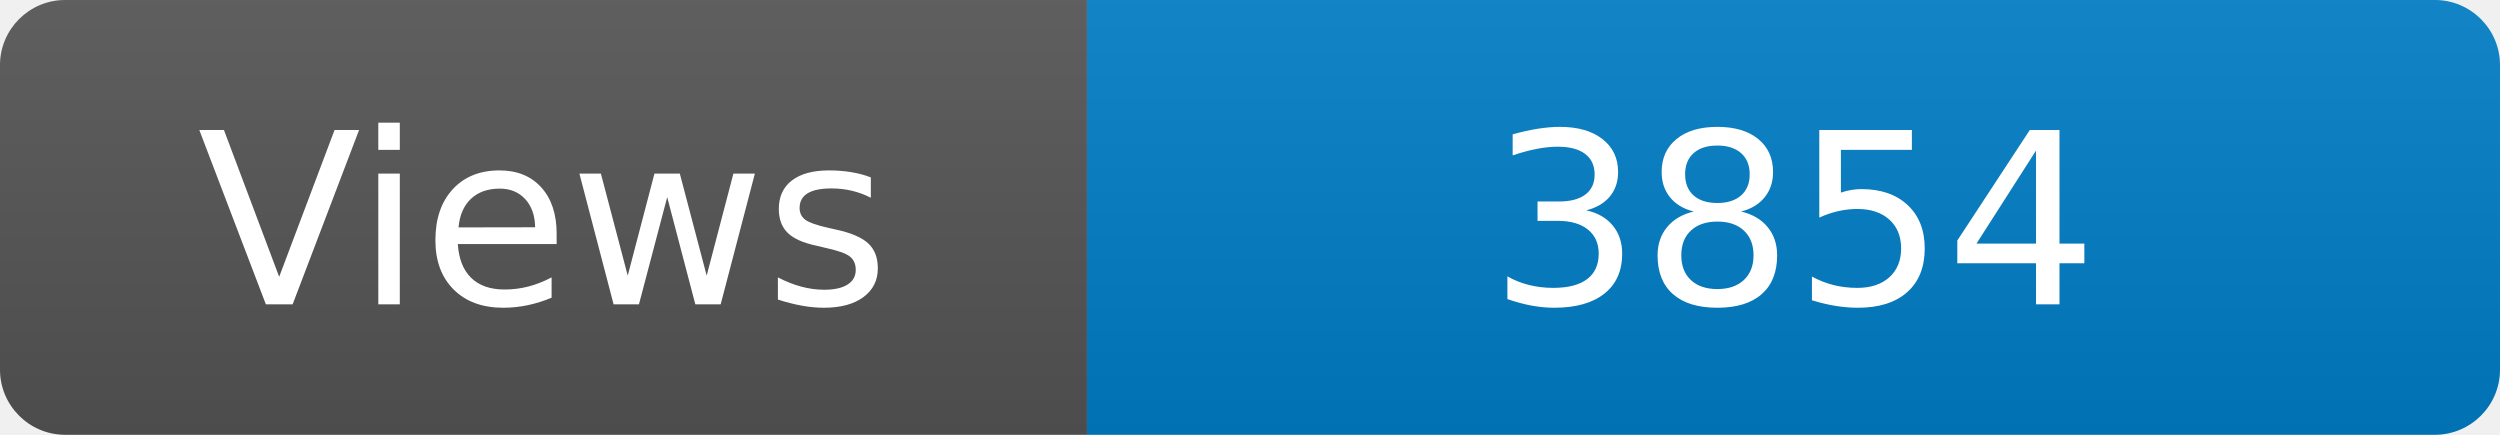
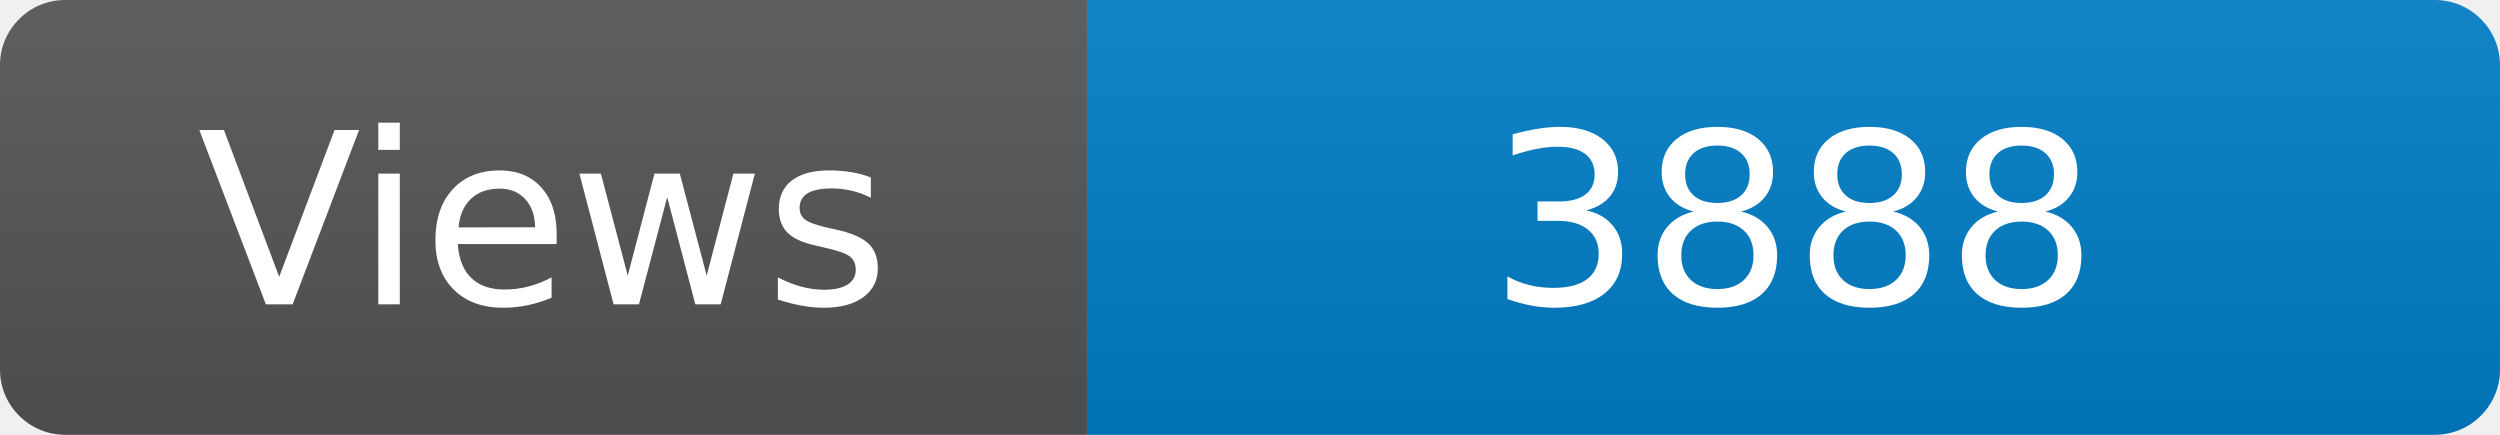
<svg xmlns="http://www.w3.org/2000/svg" width="115" height="20" role="img" aria-label="Maintained?: yes">
  <linearGradient id="s" x2="0" y2="100%">
    <stop offset="0" stop-color="#bbb" stop-opacity=".1" />
    <stop offset="1" stop-opacity=".1" />
  </linearGradient>
  <clipPath id="r">
    <rect width="115" height="20" rx="3" fill="#fff" />
  </clipPath>
  <g clip-path="url(#r)">
    <rect width="50" height="20" fill="#555" />
    <rect x="50" width="160" height="20" fill="#007ec6" />
    <rect width="115" height="20" fill="url(#s)" />
  </g>
  <g fill="#fff" text-anchor="middle" font-family="Verdana,Geneva,DejaVu Sans,sans-serif" font-size="110">
    <text x="250" y="140" transform="scale(.1)" fill="#fff">Views</text>
-     <text x="825" y="140" transform="scale(.1)" fill="#fff">3854</text>
+     <text x="825" y="140" transform="scale(.1)" fill="#fff">3888</text>
  </g>
</svg>
